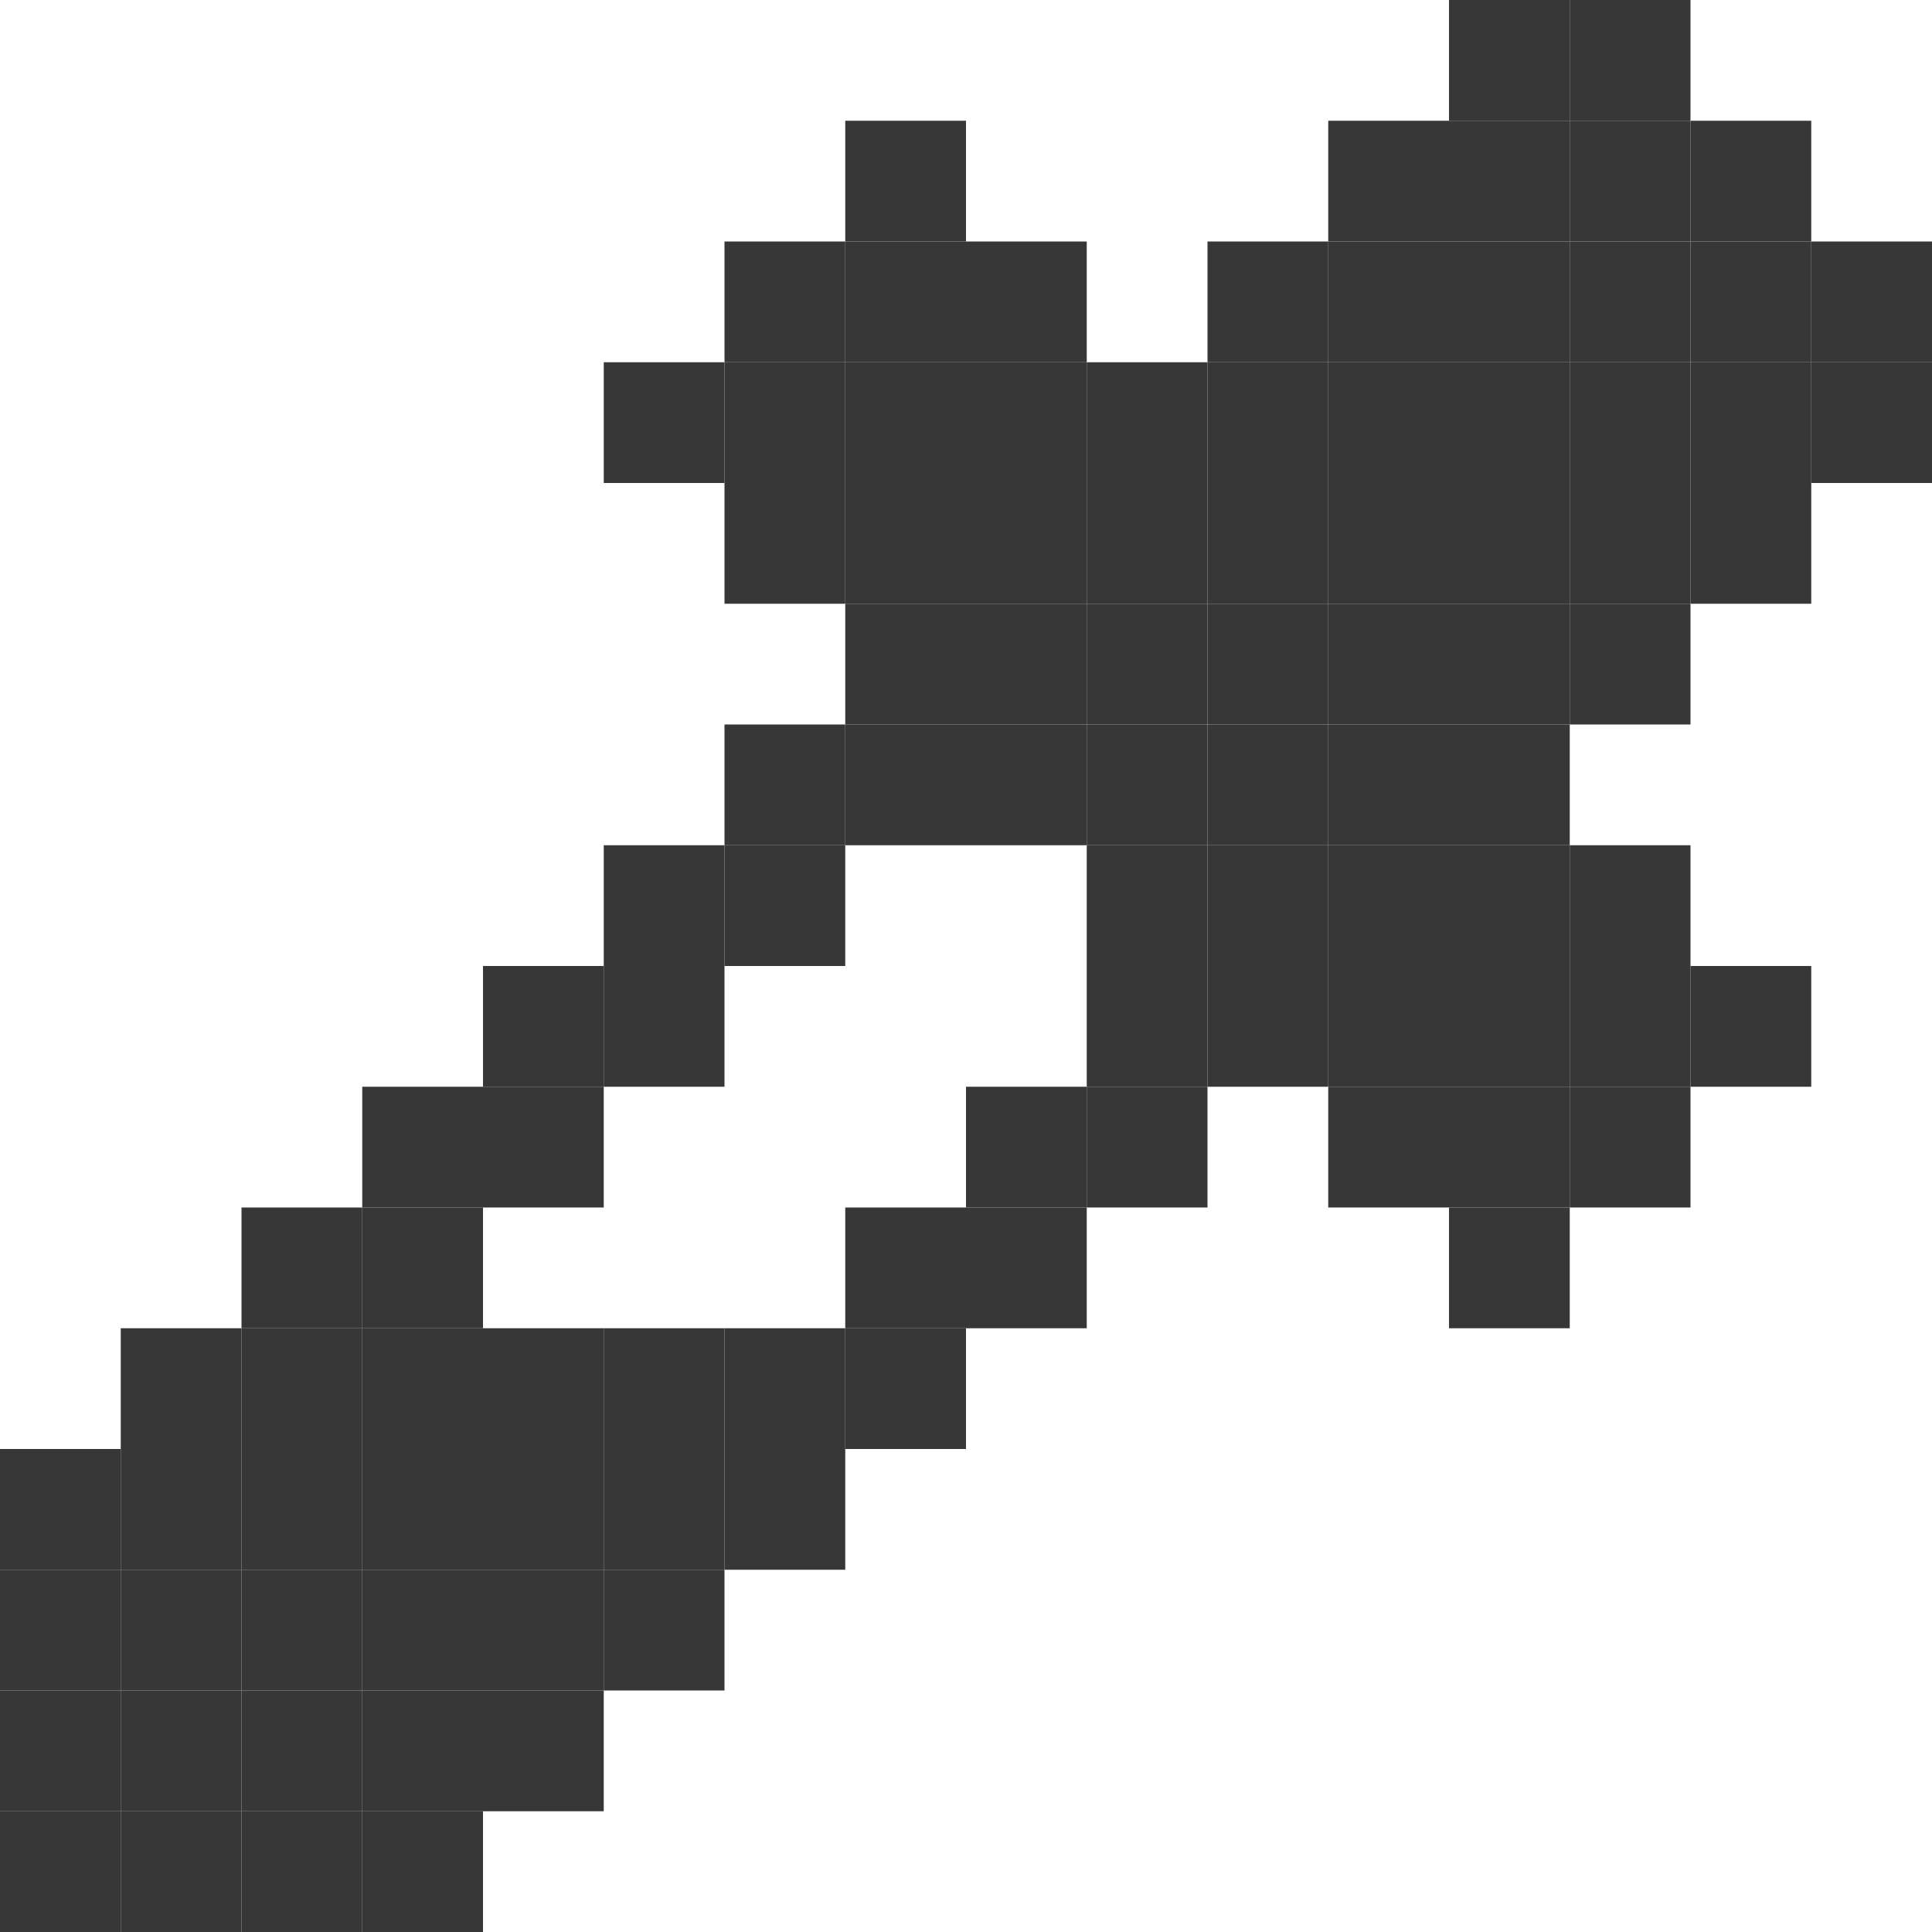
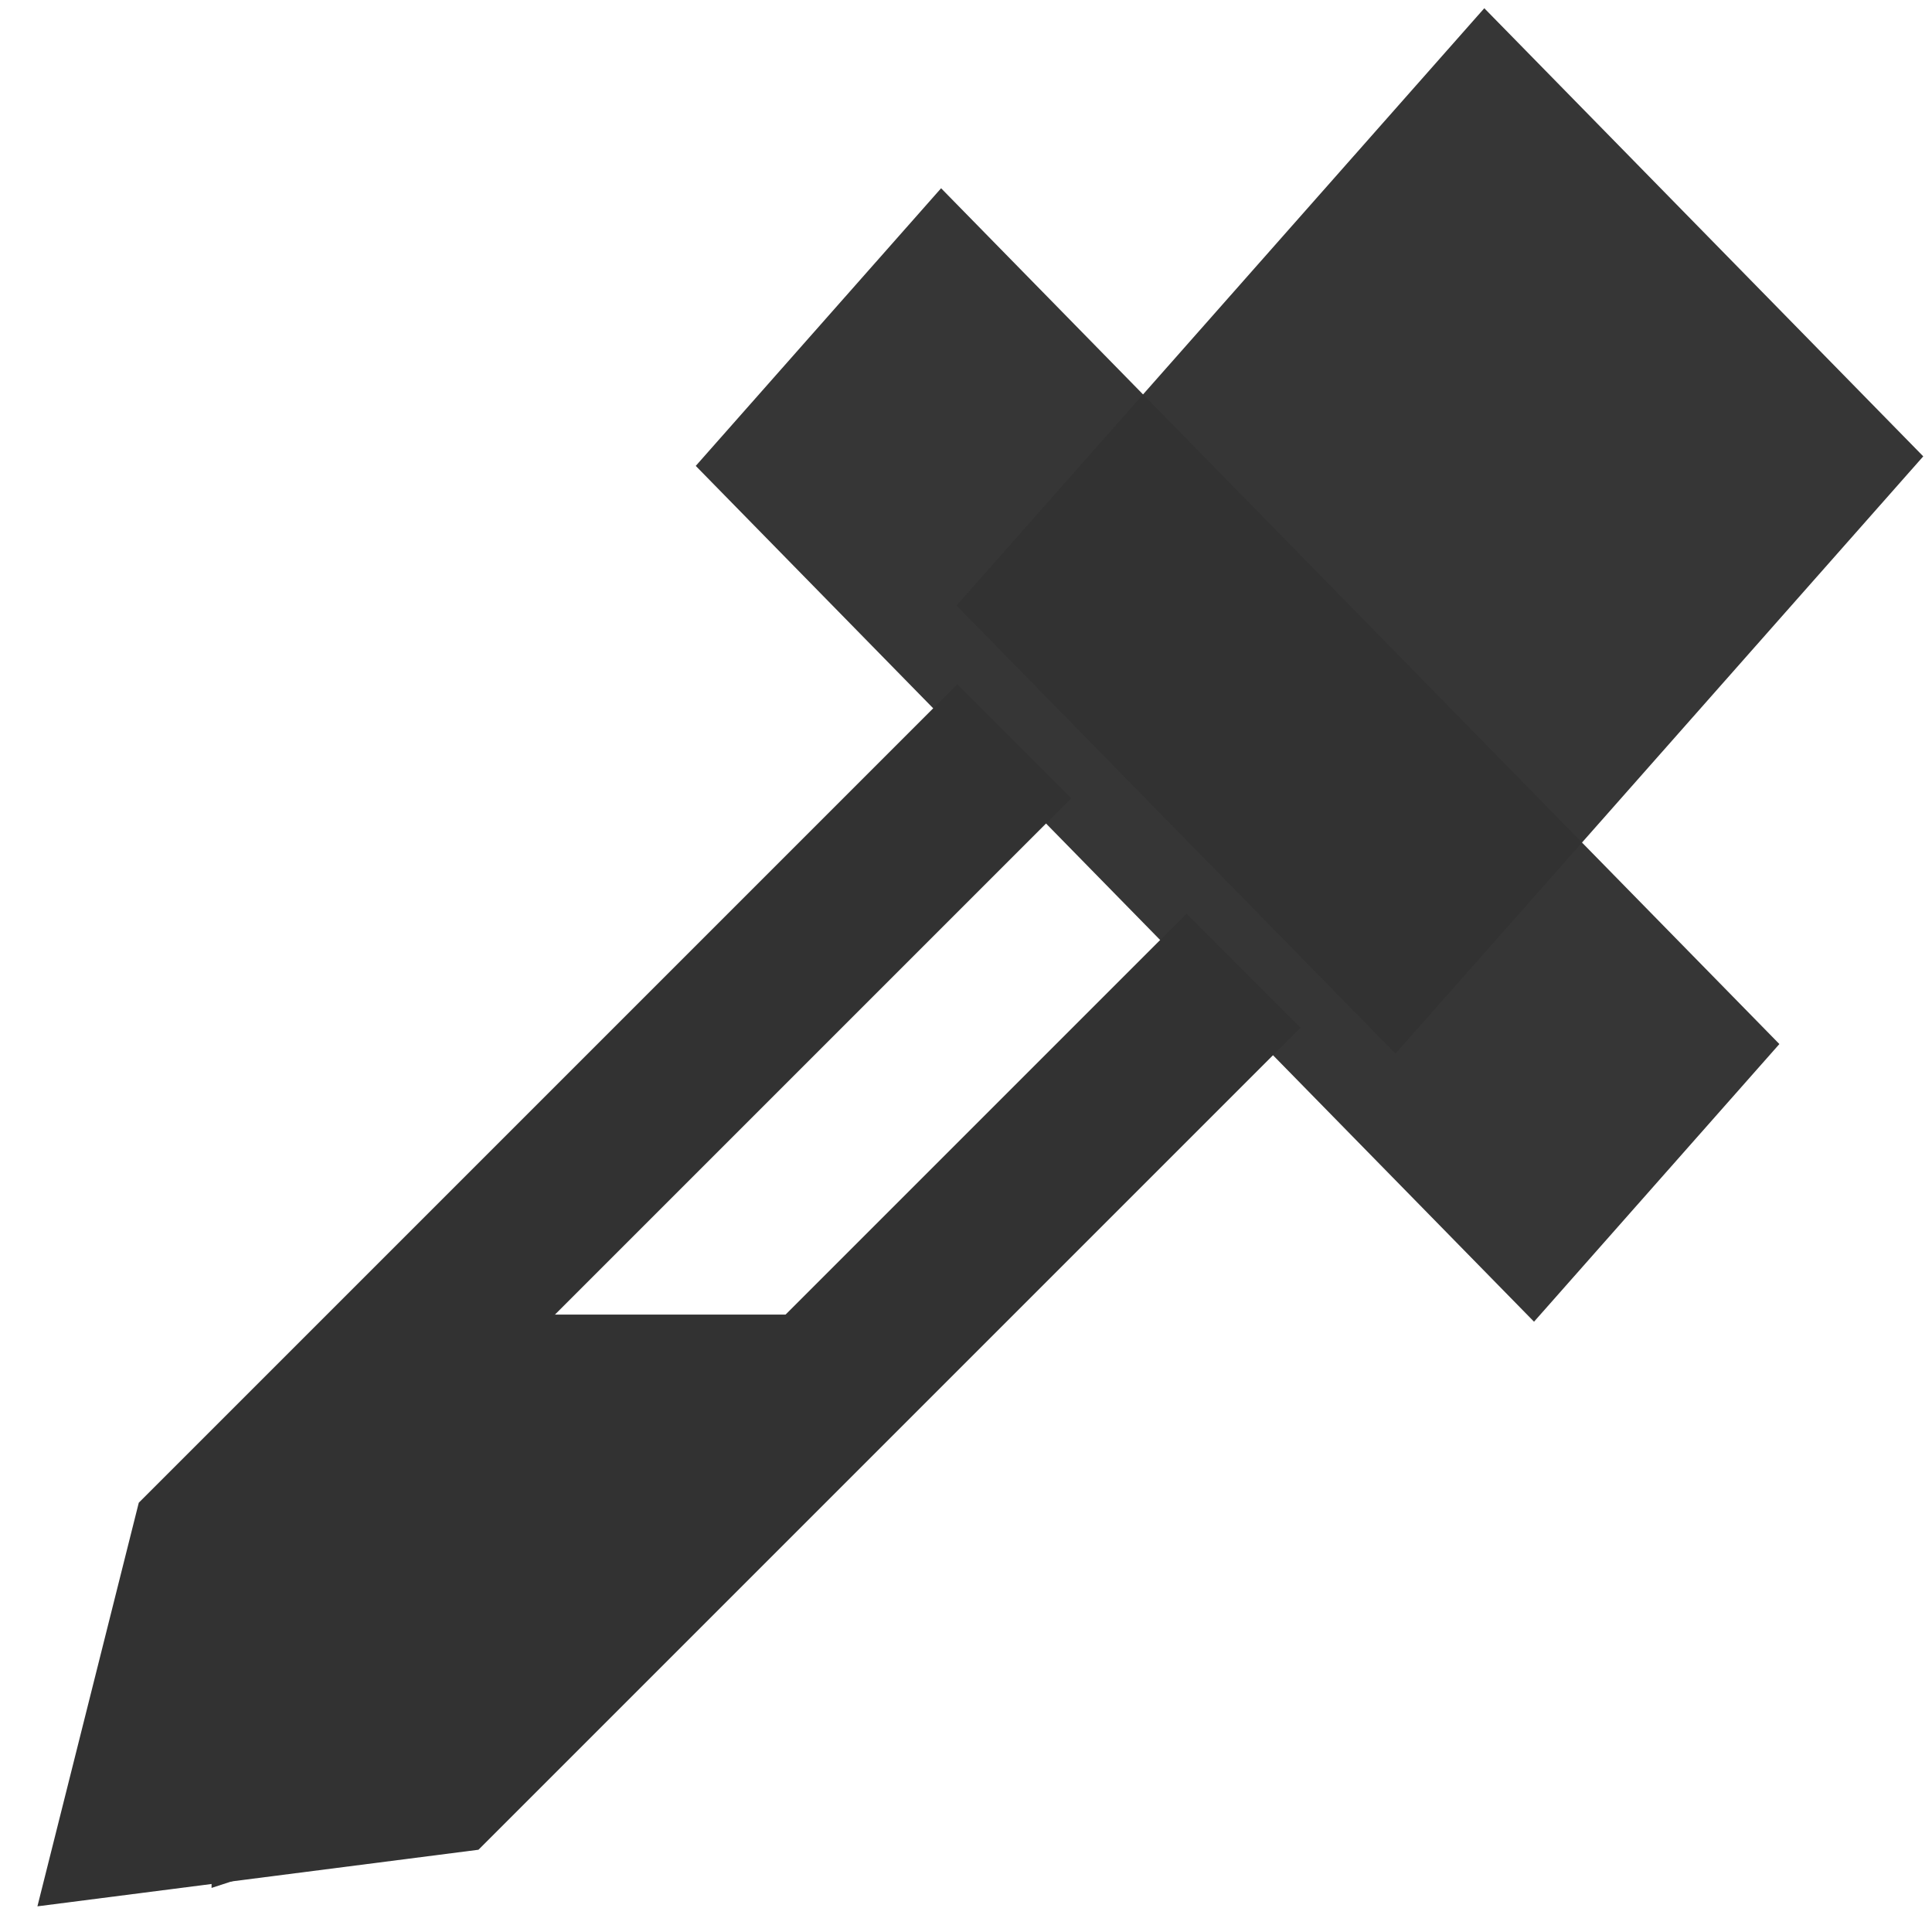
- <svg xmlns="http://www.w3.org/2000/svg" width="32" height="32" viewBox="0 0 32 32" id="svg2" version="1.1">
+ <svg xmlns="http://www.w3.org/2000/svg" width="34.133" height="34.133" viewBox="0 0 32 32" id="svg2" version="1.1">
  <defs id="defs4">
-     <filter style="color-interpolation-filters:sRGB;" id="filter4429">
+     <filter style="color-interpolation-filters:sRGB" id="filter4429">
      <feFlood flood-opacity="0.502" flood-color="rgb(0,0,0)" result="flood" id="feFlood4431" />
      <feComposite in="flood" in2="SourceGraphic" operator="in" result="composite1" id="feComposite4433" />
      <feGaussianBlur in="composite1" stdDeviation="0" result="blur" id="feGaussianBlur4435" />
      <feOffset dx="0" dy="-2" result="offset" id="feOffset4437" />
      <feComposite in="SourceGraphic" in2="offset" operator="over" result="composite2" id="feComposite4439" />
    </filter>
-     <filter style="color-interpolation-filters:sRGB;" id="filter4238">
+     <filter style="color-interpolation-filters:sRGB" id="filter4238">
      <feFlood flood-opacity="0.502" flood-color="rgb(0,0,0)" result="flood" id="feFlood4240" />
      <feComposite in="flood" in2="SourceGraphic" operator="in" result="composite1" id="feComposite4242" />
      <feGaussianBlur in="composite1" stdDeviation="0" result="blur" id="feGaussianBlur4244" />
      <feOffset dx="0" dy="-2" result="offset" id="feOffset4246" />
      <feComposite in="SourceGraphic" in2="offset" operator="over" result="composite2" id="feComposite4248" />
    </filter>
  </defs>
-   <g id="layer4" style="display:none">
-     <path style="opacity:1;fill:#cacaca;fill-opacity:1;stroke:none;stroke-width:4;stroke-linecap:butt;stroke-linejoin:bevel;stroke-miterlimit:4;stroke-dasharray:none;stroke-dashoffset:1;stroke-opacity:1" d="M 0,0 0,4 0,8 4,8 4,4 8,4 8,0 Z m 0,12 0,8 4,0 0,-8 z m 0,12 0,4 0,4 8,0 0,-4 -4,0 0,-4 z m 28,0 0,4 -4,0 0,4 8,0 0,-4 0,-4 z m -16,4 0,4 8,0 0,-4 z" id="rect4883" />
-   </g>
-   <g id="layer1">
-     <path style="opacity:1;fill:#373737;fill-opacity:1;stroke:none;stroke-width:4;stroke-linecap:square;stroke-linejoin:miter;stroke-miterlimit:4;stroke-dasharray:none;stroke-dashoffset:0;stroke-opacity:1" d="m 0,28 2,0 0,2 -2,0 z" id="rect4150" />
-     <path style="opacity:1;fill:#373737;fill-opacity:1;stroke:none;stroke-width:4;stroke-linecap:square;stroke-linejoin:miter;stroke-miterlimit:4;stroke-dasharray:none;stroke-dashoffset:0;stroke-opacity:1" d="m 2,28 2,0 0,2 -2,0 z" id="rect4150-3" />
-     <path style="opacity:1;fill:#373737;fill-opacity:1;stroke:none;stroke-width:4;stroke-linecap:square;stroke-linejoin:miter;stroke-miterlimit:4;stroke-dasharray:none;stroke-dashoffset:0;stroke-opacity:1" d="m 0,26 2,0 0,2 -2,0 z" id="rect4150-4" />
-     <path style="opacity:1;fill:#373737;fill-opacity:1;stroke:none;stroke-width:4;stroke-linecap:square;stroke-linejoin:miter;stroke-miterlimit:4;stroke-dasharray:none;stroke-dashoffset:0;stroke-opacity:1" d="m 2,26 2,0 0,2 -2,0 z" id="rect4150-8" />
-     <path style="opacity:1;fill:#373737;fill-opacity:1;stroke:none;stroke-width:4;stroke-linecap:square;stroke-linejoin:miter;stroke-miterlimit:4;stroke-dasharray:none;stroke-dashoffset:0;stroke-opacity:1" d="m 2,24 2,0 0,2 -2,0 z" id="rect4150-1" />
-     <path style="opacity:1;fill:#373737;fill-opacity:1;stroke:none;stroke-width:4;stroke-linecap:square;stroke-linejoin:miter;stroke-miterlimit:4;stroke-dasharray:none;stroke-dashoffset:0;stroke-opacity:1" d="m 4,22 2,0 0,2 -2,0 z" id="rect4150-67" />
-     <path style="opacity:1;fill:#373737;fill-opacity:1;stroke:none;stroke-width:4;stroke-linecap:square;stroke-linejoin:miter;stroke-miterlimit:4;stroke-dasharray:none;stroke-dashoffset:0;stroke-opacity:1" d="m 6,20 2,0 0,2 -2,0 z" id="rect4150-86" />
-     <path style="opacity:1;fill:#373737;fill-opacity:1;stroke:none;stroke-width:4;stroke-linecap:square;stroke-linejoin:miter;stroke-miterlimit:4;stroke-dasharray:none;stroke-dashoffset:0;stroke-opacity:1" d="m 16,10 2,0 L 18,12 16,12 Z" id="rect4150-11" />
-     <path style="opacity:1;fill:#373737;fill-opacity:1;stroke:none;stroke-width:4;stroke-linecap:square;stroke-linejoin:miter;stroke-miterlimit:4;stroke-dasharray:none;stroke-dashoffset:0;stroke-opacity:1" d="m 18,8 2,0 0,2 -2,0 z" id="rect4150-0" />
-     <path style="opacity:1;fill:#373737;fill-opacity:1;stroke:none;stroke-width:4;stroke-linecap:square;stroke-linejoin:miter;stroke-miterlimit:4;stroke-dasharray:none;stroke-dashoffset:0;stroke-opacity:1" d="m 20,8 2,0 0,2 -2,0 z" id="rect4150-09" />
-     <path style="opacity:1;fill:#373737;fill-opacity:1;stroke:none;stroke-width:4;stroke-linecap:square;stroke-linejoin:miter;stroke-miterlimit:4;stroke-dasharray:none;stroke-dashoffset:0;stroke-opacity:1" d="m 2,30 2,0 0,2 -2,0 z" id="rect4150-46" />
-     <path style="opacity:1;fill:#373737;fill-opacity:1;stroke:none;stroke-width:4;stroke-linecap:square;stroke-linejoin:miter;stroke-miterlimit:4;stroke-dasharray:none;stroke-dashoffset:0;stroke-opacity:1" d="m 4,28 2,0 0,2 -2,0 z" id="rect4150-15" />
-     <path style="opacity:1;fill:#373737;fill-opacity:1;stroke:none;stroke-width:4;stroke-linecap:square;stroke-linejoin:miter;stroke-miterlimit:4;stroke-dasharray:none;stroke-dashoffset:0;stroke-opacity:1" d="m 4,30 2,0 0,2 -2,0 z" id="rect4150-404" />
-     <path style="opacity:1;fill:#373737;fill-opacity:1;stroke:none;stroke-width:4;stroke-linecap:square;stroke-linejoin:miter;stroke-miterlimit:4;stroke-dasharray:none;stroke-dashoffset:0;stroke-opacity:1" d="m 6,28 2,0 0,2 -2,0 z" id="rect4150-83" />
-     <path style="opacity:1;fill:#373737;fill-opacity:1;stroke:none;stroke-width:4;stroke-linecap:square;stroke-linejoin:miter;stroke-miterlimit:4;stroke-dasharray:none;stroke-dashoffset:0;stroke-opacity:1" d="m 16,18 2,0 0,2 -2,0 z" id="rect4150-80" />
-     <path style="opacity:1;fill:#373737;fill-opacity:1;stroke:none;stroke-width:4;stroke-linecap:square;stroke-linejoin:miter;stroke-miterlimit:4;stroke-dasharray:none;stroke-dashoffset:0;stroke-opacity:1" d="m 18,16 2,0 0,2 -2,0 z" id="rect4150-9" />
-     <path style="opacity:1;fill:#373737;fill-opacity:1;stroke:none;stroke-width:4;stroke-linecap:square;stroke-linejoin:miter;stroke-miterlimit:4;stroke-dasharray:none;stroke-dashoffset:0;stroke-opacity:1" d="m 20,14 2,0 0,2 -2,0 z" id="rect4150-739" />
-     <path style="opacity:1;fill:#373737;fill-opacity:1;stroke:none;stroke-width:4;stroke-linecap:square;stroke-linejoin:miter;stroke-miterlimit:4;stroke-dasharray:none;stroke-dashoffset:0;stroke-opacity:1" d="m 22,12 2,0 0,2 -2,0 z" id="rect4150-99" />
-     <path style="opacity:1;fill:#373737;fill-opacity:1;stroke:none;stroke-width:4;stroke-linecap:square;stroke-linejoin:miter;stroke-miterlimit:4;stroke-dasharray:none;stroke-dashoffset:0;stroke-opacity:1" d="m 22,10 2,0 L 24,12 22,12 Z" id="rect4150-90" />
-     <path style="opacity:1;fill:#373737;fill-opacity:1;stroke:none;stroke-width:4;stroke-linecap:square;stroke-linejoin:miter;stroke-miterlimit:4;stroke-dasharray:none;stroke-dashoffset:0;stroke-opacity:1" d="m 0,30 2,0 0,2 -2,0 z" id="rect4150-27" />
-     <path style="opacity:1;fill:#373737;fill-opacity:1;stroke:none;stroke-width:4;stroke-linecap:square;stroke-linejoin:miter;stroke-miterlimit:4;stroke-dasharray:none;stroke-dashoffset:0;stroke-opacity:1" d="m 18,6 2,0 0,2 -2,0 z" id="rect4150-5" />
-     <path style="opacity:1;fill:#373737;fill-opacity:1;stroke:none;stroke-width:4;stroke-linecap:square;stroke-linejoin:miter;stroke-miterlimit:4;stroke-dasharray:none;stroke-dashoffset:0;stroke-opacity:1" d="m 16,4 2,0 0,2 -2,0 z" id="rect4150-59" />
-     <path style="opacity:1;fill:#373737;fill-opacity:1;stroke:none;stroke-width:4;stroke-linecap:square;stroke-linejoin:miter;stroke-miterlimit:4;stroke-dasharray:none;stroke-dashoffset:0;stroke-opacity:1" d="m 20,4 2,0 0,2 -2,0 z" id="rect4150-89" />
-     <path style="opacity:1;fill:#373737;fill-opacity:1;stroke:none;stroke-width:4;stroke-linecap:square;stroke-linejoin:miter;stroke-miterlimit:4;stroke-dasharray:none;stroke-dashoffset:0;stroke-opacity:1" d="m 20,6 2,0 0,2 -2,0 z" id="rect4150-41" />
-     <path style="opacity:1;fill:#373737;fill-opacity:1;stroke:none;stroke-width:4;stroke-linecap:square;stroke-linejoin:miter;stroke-miterlimit:4;stroke-dasharray:none;stroke-dashoffset:0;stroke-opacity:1" d="m 22,8 2,0 0,2 -2,0 z" id="rect4150-39" />
-     <path style="opacity:1;fill:#373737;fill-opacity:1;stroke:none;stroke-width:4;stroke-linecap:square;stroke-linejoin:miter;stroke-miterlimit:4;stroke-dasharray:none;stroke-dashoffset:0;stroke-opacity:1" d="m 22,6 2,0 0,2 -2,0 z" id="rect4150-44" />
-     <path style="opacity:1;fill:#373737;fill-opacity:1;stroke:none;stroke-width:4;stroke-linecap:square;stroke-linejoin:miter;stroke-miterlimit:4;stroke-dasharray:none;stroke-dashoffset:0;stroke-opacity:1" d="m 24,4 2,0 0,2 -2,0 z" id="rect4150-84" />
-     <path style="opacity:1;fill:#373737;fill-opacity:1;stroke:none;stroke-width:4;stroke-linecap:square;stroke-linejoin:miter;stroke-miterlimit:4;stroke-dasharray:none;stroke-dashoffset:0;stroke-opacity:1" d="m 24,6 2,0 0,2 -2,0 z" id="rect4150-98" />
-     <path style="opacity:1;fill:#373737;fill-opacity:1;stroke:none;stroke-width:4;stroke-linecap:square;stroke-linejoin:miter;stroke-miterlimit:4;stroke-dasharray:none;stroke-dashoffset:0;stroke-opacity:1" d="m 24,8 2,0 0,2 -2,0 z" id="rect4150-271" />
-     <path style="opacity:1;fill:#373737;fill-opacity:1;stroke:none;stroke-width:4;stroke-linecap:square;stroke-linejoin:miter;stroke-miterlimit:4;stroke-dasharray:none;stroke-dashoffset:0;stroke-opacity:1" d="m 24,10 2,0 L 26,12 24,12 Z" id="rect4150-850" />
-     <path style="opacity:1;fill:#373737;fill-opacity:1;stroke:none;stroke-width:4;stroke-linecap:square;stroke-linejoin:miter;stroke-miterlimit:4;stroke-dasharray:none;stroke-dashoffset:0;stroke-opacity:1" d="m 26,8 2,0 0,2 -2,0 z" id="rect4150-37" />
-     <path style="opacity:1;fill:#373737;fill-opacity:1;stroke:none;stroke-width:4;stroke-linecap:square;stroke-linejoin:miter;stroke-miterlimit:4;stroke-dasharray:none;stroke-dashoffset:0;stroke-opacity:1" d="m 26,6 2,0 0,2 -2,0 z" id="rect4150-022" />
-     <path style="opacity:1;fill:#373737;fill-opacity:1;stroke:none;stroke-width:4;stroke-linecap:square;stroke-linejoin:miter;stroke-miterlimit:4;stroke-dasharray:none;stroke-dashoffset:0;stroke-opacity:1" d="m 22,4 2,0 0,2 -2,0 z" id="rect4150-999" />
-     <path style="opacity:1;fill:#373737;fill-opacity:1;stroke:none;stroke-width:4;stroke-linecap:square;stroke-linejoin:miter;stroke-miterlimit:4;stroke-dasharray:none;stroke-dashoffset:0;stroke-opacity:1" d="m 24,2 2,0 0,2 -2,0 z" id="rect4150-862" />
-     <path style="opacity:1;fill:#373737;fill-opacity:1;stroke:none;stroke-width:4;stroke-linecap:square;stroke-linejoin:miter;stroke-miterlimit:4;stroke-dasharray:none;stroke-dashoffset:0;stroke-opacity:1" d="m 26,2 2,0 0,2 -2,0 z" id="rect4150-22" />
-     <path style="opacity:1;fill:#373737;fill-opacity:1;stroke:none;stroke-width:4;stroke-linecap:square;stroke-linejoin:miter;stroke-miterlimit:4;stroke-dasharray:none;stroke-dashoffset:0;stroke-opacity:1" d="m 26,4 2,0 0,2 -2,0 z" id="rect4150-36" />
-     <path style="opacity:1;fill:#373737;fill-opacity:1;stroke:none;stroke-width:4;stroke-linecap:square;stroke-linejoin:miter;stroke-miterlimit:4;stroke-dasharray:none;stroke-dashoffset:0;stroke-opacity:1" d="m 28,4 2,0 0,2 -2,0 z" id="rect4150-221" />
-     <path style="opacity:1;fill:#373737;fill-opacity:1;stroke:none;stroke-width:4;stroke-linecap:square;stroke-linejoin:miter;stroke-miterlimit:4;stroke-dasharray:none;stroke-dashoffset:0;stroke-opacity:1" d="m 28,6 2,0 0,2 -2,0 z" id="rect4150-900" />
-     <path style="opacity:1;fill:#373737;fill-opacity:1;stroke:none;stroke-width:4;stroke-linecap:square;stroke-linejoin:miter;stroke-miterlimit:4;stroke-dasharray:none;stroke-dashoffset:0;stroke-opacity:1" d="m 30,4 2,0 0,2 -2,0 z" id="rect4150-21" />
-     <path style="opacity:1;fill:#373737;fill-opacity:1;stroke:none;stroke-width:4;stroke-linecap:square;stroke-linejoin:miter;stroke-miterlimit:4;stroke-dasharray:none;stroke-dashoffset:0;stroke-opacity:1" d="m 28,2 2,0 0,2 -2,0 z" id="rect4150-737" />
-     <path style="opacity:1;fill:#373737;fill-opacity:1;stroke:none;stroke-width:4;stroke-linecap:square;stroke-linejoin:miter;stroke-miterlimit:4;stroke-dasharray:none;stroke-dashoffset:0;stroke-opacity:1" d="m 26,-3.7499998e-7 2,0 L 28,2 l -2,0 z" id="rect4150-76" />
-     <path style="opacity:1;fill:#373737;fill-opacity:1;stroke:none;stroke-width:4;stroke-linecap:square;stroke-linejoin:miter;stroke-miterlimit:4;stroke-dasharray:none;stroke-dashoffset:0;stroke-opacity:1" d="m 26,10 2,0 L 28,12 26,12 Z" id="rect4150-08" />
-     <path style="opacity:1;fill:#373737;fill-opacity:1;stroke:none;stroke-width:4;stroke-linecap:square;stroke-linejoin:miter;stroke-miterlimit:4;stroke-dasharray:none;stroke-dashoffset:0;stroke-opacity:1" d="m 24,12 2,0 0,2 -2,0 z" id="rect4150-05" />
-     <path style="opacity:1;fill:#373737;fill-opacity:1;stroke:none;stroke-width:4;stroke-linecap:square;stroke-linejoin:miter;stroke-miterlimit:4;stroke-dasharray:none;stroke-dashoffset:0;stroke-opacity:1" d="m 26,14 2,0 0,2 -2,0 z" id="rect4150-06" />
-     <path style="opacity:1;fill:#373737;fill-opacity:1;stroke:none;stroke-width:4;stroke-linecap:square;stroke-linejoin:miter;stroke-miterlimit:4;stroke-dasharray:none;stroke-dashoffset:0;stroke-opacity:1" d="m 8,26 2,0 0,2 -2,0 z" id="rect4150-9-4" />
-     <path style="opacity:1;fill:#373737;fill-opacity:1;stroke:none;stroke-width:4;stroke-linecap:square;stroke-linejoin:miter;stroke-miterlimit:4;stroke-dasharray:none;stroke-dashoffset:0;stroke-opacity:1" d="m 6,30 2,0 0,2 -2,0 z" id="rect4150-9-0" />
-     <path style="opacity:1;fill:#373737;fill-opacity:1;stroke:none;stroke-width:4;stroke-linecap:square;stroke-linejoin:miter;stroke-miterlimit:4;stroke-dasharray:none;stroke-dashoffset:0;stroke-opacity:1" d="m 8,28 2,0 0,2 -2,0 z" id="rect4150-9-7" />
-     <path style="opacity:1;fill:#373737;fill-opacity:1;stroke:none;stroke-width:4;stroke-linecap:square;stroke-linejoin:miter;stroke-miterlimit:4;stroke-dasharray:none;stroke-dashoffset:0;stroke-opacity:1" d="m 10,26 2,0 0,2 -2,0 z" id="rect4150-9-6" />
-     <path style="opacity:1;fill:#373737;fill-opacity:1;stroke:none;stroke-width:4;stroke-linecap:square;stroke-linejoin:miter;stroke-miterlimit:4;stroke-dasharray:none;stroke-dashoffset:0;stroke-opacity:1" d="m 10,24 2,0 0,2 -2,0 z" id="rect4150-9-5" />
-     <path style="opacity:1;fill:#373737;fill-opacity:1;stroke:none;stroke-width:4;stroke-linecap:square;stroke-linejoin:miter;stroke-miterlimit:4;stroke-dasharray:none;stroke-dashoffset:0;stroke-opacity:1" d="m 12,24 2,0 0,2 -2,0 z" id="rect4150-9-2" />
-     <path style="opacity:1;fill:#373737;fill-opacity:1;stroke:none;stroke-width:4;stroke-linecap:square;stroke-linejoin:miter;stroke-miterlimit:4;stroke-dasharray:none;stroke-dashoffset:0;stroke-opacity:1" d="m 12,22 2,0 0,2 -2,0 z" id="rect4150-9-62" />
-     <path style="opacity:1;fill:#373737;fill-opacity:1;stroke:none;stroke-width:4;stroke-linecap:square;stroke-linejoin:miter;stroke-miterlimit:4;stroke-dasharray:none;stroke-dashoffset:0;stroke-opacity:1" d="m 14,22 2,0 0,2 -2,0 z" id="rect4150-9-09" />
-     <path style="opacity:1;fill:#373737;fill-opacity:1;stroke:none;stroke-width:4;stroke-linecap:square;stroke-linejoin:miter;stroke-miterlimit:4;stroke-dasharray:none;stroke-dashoffset:0;stroke-opacity:1" d="m 16,20 2,0 0,2 -2,0 z" id="rect4150-9-00" />
-     <path style="opacity:1;fill:#373737;fill-opacity:1;stroke:none;stroke-width:4;stroke-linecap:square;stroke-linejoin:miter;stroke-miterlimit:4;stroke-dasharray:none;stroke-dashoffset:0;stroke-opacity:1" d="m 14,20 2,0 0,2 -2,0 z" id="rect4150-9-21" />
-     <path style="opacity:1;fill:#373737;fill-opacity:1;stroke:none;stroke-width:4;stroke-linecap:square;stroke-linejoin:miter;stroke-miterlimit:4;stroke-dasharray:none;stroke-dashoffset:0;stroke-opacity:1" d="m 18,18 2,0 0,2 -2,0 z" id="rect4150-9-358" />
-     <path style="opacity:1;fill:#373737;fill-opacity:1;stroke:none;stroke-width:4;stroke-linecap:square;stroke-linejoin:miter;stroke-miterlimit:4;stroke-dasharray:none;stroke-dashoffset:0;stroke-opacity:1" d="m 20,16 2,0 0,2 -2,0 z" id="rect4150-9-82" />
-     <path style="opacity:1;fill:#373737;fill-opacity:1;stroke:none;stroke-width:4;stroke-linecap:square;stroke-linejoin:miter;stroke-miterlimit:4;stroke-dasharray:none;stroke-dashoffset:0;stroke-opacity:1" d="m 22,14 2,0 0,2 -2,0 z" id="rect4150-9-50" />
-     <path style="opacity:1;fill:#373737;fill-opacity:1;stroke:none;stroke-width:4;stroke-linecap:square;stroke-linejoin:miter;stroke-miterlimit:4;stroke-dasharray:none;stroke-dashoffset:0;stroke-opacity:1" d="m 0,24 2,0 0,2 -2,0 z" id="rect4150-9-26" />
-     <path style="opacity:1;fill:#373737;fill-opacity:1;stroke:none;stroke-width:4;stroke-linecap:square;stroke-linejoin:miter;stroke-miterlimit:4;stroke-dasharray:none;stroke-dashoffset:0;stroke-opacity:1" d="m 2,22 2,0 0,2 -2,0 z" id="rect4150-9-19" />
-     <path style="opacity:1;fill:#373737;fill-opacity:1;stroke:none;stroke-width:4;stroke-linecap:square;stroke-linejoin:miter;stroke-miterlimit:4;stroke-dasharray:none;stroke-dashoffset:0;stroke-opacity:1" d="m 4,20 2,0 0,2 -2,0 z" id="rect4150-9-33" />
-     <path style="opacity:1;fill:#373737;fill-opacity:1;stroke:none;stroke-width:4;stroke-linecap:square;stroke-linejoin:miter;stroke-miterlimit:4;stroke-dasharray:none;stroke-dashoffset:0;stroke-opacity:1" d="m 6,18 2,0 0,2 -2,0 z" id="rect4150-9-14" />
-     <path style="opacity:1;fill:#373737;fill-opacity:1;stroke:none;stroke-width:4;stroke-linecap:square;stroke-linejoin:miter;stroke-miterlimit:4;stroke-dasharray:none;stroke-dashoffset:0;stroke-opacity:1" d="m 8,16 2,0 0,2 -2,0 z" id="rect4150-9-953" />
-     <path style="opacity:1;fill:#373737;fill-opacity:1;stroke:none;stroke-width:4;stroke-linecap:square;stroke-linejoin:miter;stroke-miterlimit:4;stroke-dasharray:none;stroke-dashoffset:0;stroke-opacity:1" d="m 8,18 2,0 0,2 -2,0 z" id="rect4150-9-08" />
-     <path style="opacity:1;fill:#373737;fill-opacity:1;stroke:none;stroke-width:4;stroke-linecap:square;stroke-linejoin:miter;stroke-miterlimit:4;stroke-dasharray:none;stroke-dashoffset:0;stroke-opacity:1" d="m 10,16 2,0 0,2 -2,0 z" id="rect4150-9-337" />
-     <path style="opacity:1;fill:#373737;fill-opacity:1;stroke:none;stroke-width:4;stroke-linecap:square;stroke-linejoin:miter;stroke-miterlimit:4;stroke-dasharray:none;stroke-dashoffset:0;stroke-opacity:1" d="m 10,14 2,0 0,2 -2,0 z" id="rect4150-9-25" />
-     <path style="opacity:1;fill:#373737;fill-opacity:1;stroke:none;stroke-width:4;stroke-linecap:square;stroke-linejoin:miter;stroke-miterlimit:4;stroke-dasharray:none;stroke-dashoffset:0;stroke-opacity:1" d="m 12,14 2,0 0,2 -2,0 z" id="rect4150-9-07" />
-     <path style="opacity:1;fill:#373737;fill-opacity:1;stroke:none;stroke-width:4;stroke-linecap:square;stroke-linejoin:miter;stroke-miterlimit:4;stroke-dasharray:none;stroke-dashoffset:0;stroke-opacity:1" d="m 12,12 2,0 0,2 -2,0 z" id="rect4150-9-099" />
-     <path style="opacity:1;fill:#373737;fill-opacity:1;stroke:none;stroke-width:4;stroke-linecap:square;stroke-linejoin:miter;stroke-miterlimit:4;stroke-dasharray:none;stroke-dashoffset:0;stroke-opacity:1" d="m 14,12 2,0 0,2 -2,0 z" id="rect4150-9-34" />
-     <path style="opacity:1;fill:#373737;fill-opacity:1;stroke:none;stroke-width:4;stroke-linecap:square;stroke-linejoin:miter;stroke-miterlimit:4;stroke-dasharray:none;stroke-dashoffset:0;stroke-opacity:1" d="m 14,10 2,0 L 16,12 14,12 Z" id="rect4150-9-46" />
-     <path style="opacity:1;fill:#373737;fill-opacity:1;stroke:none;stroke-width:4;stroke-linecap:square;stroke-linejoin:miter;stroke-miterlimit:4;stroke-dasharray:none;stroke-dashoffset:0;stroke-opacity:1" d="m 16,8 2,0 0,2 -2,0 z" id="rect4150-9-31" />
-     <path style="opacity:1;fill:#373737;fill-opacity:1;stroke:none;stroke-width:4;stroke-linecap:square;stroke-linejoin:miter;stroke-miterlimit:4;stroke-dasharray:none;stroke-dashoffset:0;stroke-opacity:1" d="m 16,6 2,0 0,2 -2,0 z" id="rect4150-9-04" />
-     <path style="opacity:1;fill:#373737;fill-opacity:1;stroke:none;stroke-width:4;stroke-linecap:square;stroke-linejoin:miter;stroke-miterlimit:4;stroke-dasharray:none;stroke-dashoffset:0;stroke-opacity:1" d="m 24,14 2,0 0,2 -2,0 z" id="rect4150-9-16" />
-     <path style="opacity:1;fill:#373737;fill-opacity:1;stroke:none;stroke-width:4;stroke-linecap:square;stroke-linejoin:miter;stroke-miterlimit:4;stroke-dasharray:none;stroke-dashoffset:0;stroke-opacity:1" d="m 24,16 2,0 0,2 -2,0 z" id="rect4150-9-8" />
-     <path style="opacity:1;fill:#373737;fill-opacity:1;stroke:none;stroke-width:4;stroke-linecap:square;stroke-linejoin:miter;stroke-miterlimit:4;stroke-dasharray:none;stroke-dashoffset:0;stroke-opacity:1" d="m 26,16 2,0 0,2 -2,0 z" id="rect4150-9-51" />
-     <path style="opacity:1;fill:#373737;fill-opacity:1;stroke:none;stroke-width:4;stroke-linecap:square;stroke-linejoin:miter;stroke-miterlimit:4;stroke-dasharray:none;stroke-dashoffset:0;stroke-opacity:1" d="m 26,18 2,0 0,2 -2,0 z" id="rect4150-9-55" />
-     <path style="opacity:1;fill:#373737;fill-opacity:1;stroke:none;stroke-width:4;stroke-linecap:square;stroke-linejoin:miter;stroke-miterlimit:4;stroke-dasharray:none;stroke-dashoffset:0;stroke-opacity:1" d="m 28,16 2,0 0,2 -2,0 z" id="rect4150-9-05" />
-     <path style="opacity:1;fill:#373737;fill-opacity:1;stroke:none;stroke-width:4;stroke-linecap:square;stroke-linejoin:miter;stroke-miterlimit:4;stroke-dasharray:none;stroke-dashoffset:0;stroke-opacity:1" d="m 14,6 2,0 0,2 -2,0 z" id="rect4150-9-61" />
-     <path style="opacity:1;fill:#373737;fill-opacity:1;stroke:none;stroke-width:4;stroke-linecap:square;stroke-linejoin:miter;stroke-miterlimit:4;stroke-dasharray:none;stroke-dashoffset:0;stroke-opacity:1" d="m 14,4 2,0 0,2 -2,0 z" id="rect4150-9-093" />
-     <path style="opacity:1;fill:#373737;fill-opacity:1;stroke:none;stroke-width:4;stroke-linecap:square;stroke-linejoin:miter;stroke-miterlimit:4;stroke-dasharray:none;stroke-dashoffset:0;stroke-opacity:1" d="m 12,4 2,0 0,2 -2,0 z" id="rect4150-9-64" />
-     <path style="opacity:1;fill:#373737;fill-opacity:1;stroke:none;stroke-width:4;stroke-linecap:square;stroke-linejoin:miter;stroke-miterlimit:4;stroke-dasharray:none;stroke-dashoffset:0;stroke-opacity:1" d="m 14,2 2,0 0,2 -2,0 z" id="rect4150-9-01" />
-     <path style="opacity:1;fill:#373737;fill-opacity:1;stroke:none;stroke-width:4;stroke-linecap:square;stroke-linejoin:miter;stroke-miterlimit:4;stroke-dasharray:none;stroke-dashoffset:0;stroke-opacity:1" d="m 20,10 2,0 L 22,12 20,12 Z" id="rect4150-9-723" />
-     <path style="opacity:1;fill:#373737;fill-opacity:1;stroke:none;stroke-width:4;stroke-linecap:square;stroke-linejoin:miter;stroke-miterlimit:4;stroke-dasharray:none;stroke-dashoffset:0;stroke-opacity:1" d="m 20,12 2,0 0,2 -2,0 z" id="rect4150-9-046" />
-     <path style="opacity:1;fill:#373737;fill-opacity:1;stroke:none;stroke-width:4;stroke-linecap:square;stroke-linejoin:miter;stroke-miterlimit:4;stroke-dasharray:none;stroke-dashoffset:0;stroke-opacity:1" d="m 18,10 2,0 L 20,12 18,12 Z" id="rect4150-9-70" />
-     <path style="opacity:1;fill:#373737;fill-opacity:1;stroke:none;stroke-width:4;stroke-linecap:square;stroke-linejoin:miter;stroke-miterlimit:4;stroke-dasharray:none;stroke-dashoffset:0;stroke-opacity:1" d="m 28,8 2,0 0,2 -2,0 z" id="rect4150-9-575" />
-     <path style="opacity:1;fill:#373737;fill-opacity:1;stroke:none;stroke-width:4;stroke-linecap:square;stroke-linejoin:miter;stroke-miterlimit:4;stroke-dasharray:none;stroke-dashoffset:0;stroke-opacity:1" d="m 30,6 2,0 0,2 -2,0 z" id="rect4150-9-9" />
-     <path style="opacity:1;fill:#373737;fill-opacity:1;stroke:none;stroke-width:4;stroke-linecap:square;stroke-linejoin:miter;stroke-miterlimit:4;stroke-dasharray:none;stroke-dashoffset:0;stroke-opacity:1" d="m 22,2 2,0 0,2 -2,0 z" id="rect4150-9-1" />
-     <path style="opacity:1;fill:#373737;fill-opacity:1;stroke:none;stroke-width:4;stroke-linecap:square;stroke-linejoin:miter;stroke-miterlimit:4;stroke-dasharray:none;stroke-dashoffset:0;stroke-opacity:1" d="m 24,-2.9999999e-7 2,0 L 26,2 l -2,0 z" id="rect4150-9-80" />
-     <path style="opacity:1;fill:#373737;fill-opacity:1;stroke:none;stroke-width:4;stroke-linecap:square;stroke-linejoin:miter;stroke-miterlimit:4;stroke-dasharray:none;stroke-dashoffset:0;stroke-opacity:1" d="m 24,18 2,0 0,2 -2,0 z" id="rect4150-9-163" />
-     <path style="opacity:1;fill:#373737;fill-opacity:1;stroke:none;stroke-width:4;stroke-linecap:square;stroke-linejoin:miter;stroke-miterlimit:4;stroke-dasharray:none;stroke-dashoffset:0;stroke-opacity:1" d="m 22,16 2,0 0,2 -2,0 z" id="rect4150-9-88" />
-     <path style="opacity:1;fill:#373737;fill-opacity:1;stroke:none;stroke-width:4;stroke-linecap:square;stroke-linejoin:miter;stroke-miterlimit:4;stroke-dasharray:none;stroke-dashoffset:0;stroke-opacity:1" d="m 22,18 2,0 0,2 -2,0 z" id="rect4150-9-98" />
-     <path style="opacity:1;fill:#373737;fill-opacity:1;stroke:none;stroke-width:4;stroke-linecap:square;stroke-linejoin:miter;stroke-miterlimit:4;stroke-dasharray:none;stroke-dashoffset:0;stroke-opacity:1" d="m 24,20 2,0 0,2 -2,0 z" id="rect4150-9-89" />
-     <path style="opacity:1;fill:#373737;fill-opacity:1;stroke:none;stroke-width:4;stroke-linecap:square;stroke-linejoin:miter;stroke-miterlimit:4;stroke-dasharray:none;stroke-dashoffset:0;stroke-opacity:1" d="m 14,8 2,0 0,2 -2,0 z" id="rect4150-9-802" />
-     <path style="opacity:1;fill:#373737;fill-opacity:1;stroke:none;stroke-width:4;stroke-linecap:square;stroke-linejoin:miter;stroke-miterlimit:4;stroke-dasharray:none;stroke-dashoffset:0;stroke-opacity:1" d="m 12,8 2,0 0,2 -2,0 z" id="rect4150-9-218" />
-     <path style="opacity:1;fill:#373737;fill-opacity:1;stroke:none;stroke-width:4;stroke-linecap:square;stroke-linejoin:miter;stroke-miterlimit:4;stroke-dasharray:none;stroke-dashoffset:0;stroke-opacity:1" d="m 12,6 2,0 0,2 -2,0 z" id="rect4150-9-982" />
-     <path style="opacity:1;fill:#373737;fill-opacity:1;stroke:none;stroke-width:4;stroke-linecap:square;stroke-linejoin:miter;stroke-miterlimit:4;stroke-dasharray:none;stroke-dashoffset:0;stroke-opacity:1" d="m 10,6 2,0 0,2 -2,0 z" id="rect4150-9-56" />
-     <path style="opacity:1;fill:#373737;fill-opacity:1;stroke:none;stroke-width:4;stroke-linecap:square;stroke-linejoin:miter;stroke-miterlimit:4;stroke-dasharray:none;stroke-dashoffset:0;stroke-opacity:1" d="m 18,12 2,0 0,2 -2,0 z" id="rect4150-9-48" />
-     <path style="opacity:1;fill:#373737;fill-opacity:1;stroke:none;stroke-width:4;stroke-linecap:square;stroke-linejoin:miter;stroke-miterlimit:4;stroke-dasharray:none;stroke-dashoffset:0;stroke-opacity:1" d="m 18,14 2,0 0,2 -2,0 z" id="rect4150-9-03" />
-     <path style="opacity:1;fill:#373737;fill-opacity:1;stroke:none;stroke-width:4;stroke-linecap:square;stroke-linejoin:miter;stroke-miterlimit:4;stroke-dasharray:none;stroke-dashoffset:0;stroke-opacity:1" d="m 16,12 2,0 0,2 -2,0 z" id="rect4150-9-93" />
-     <path style="opacity:1;fill:#373737;fill-opacity:1;stroke:none;stroke-width:4;stroke-linecap:square;stroke-linejoin:miter;stroke-miterlimit:4;stroke-dasharray:none;stroke-dashoffset:0;stroke-opacity:1" d="m 4,24 2,0 0,2 -2,0 z" id="rect4150-9-930" />
-     <path style="opacity:1;fill:#373737;fill-opacity:1;stroke:none;stroke-width:4;stroke-linecap:square;stroke-linejoin:miter;stroke-miterlimit:4;stroke-dasharray:none;stroke-dashoffset:0;stroke-opacity:1" d="m 6,24 2,0 0,2 -2,0 z" id="rect4150-9-019" />
-     <path style="opacity:1;fill:#373737;fill-opacity:1;stroke:none;stroke-width:4;stroke-linecap:square;stroke-linejoin:miter;stroke-miterlimit:4;stroke-dasharray:none;stroke-dashoffset:0;stroke-opacity:1" d="m 6,26 2,0 0,2 -2,0 z" id="rect4150-9-84" />
-     <path style="opacity:1;fill:#373737;fill-opacity:1;stroke:none;stroke-width:4;stroke-linecap:square;stroke-linejoin:miter;stroke-miterlimit:4;stroke-dasharray:none;stroke-dashoffset:0;stroke-opacity:1" d="m 4,26 2,0 0,2 -2,0 z" id="rect4150-9-613" />
-     <path style="opacity:1;fill:#373737;fill-opacity:1;stroke:none;stroke-width:4;stroke-linecap:square;stroke-linejoin:miter;stroke-miterlimit:4;stroke-dasharray:none;stroke-dashoffset:0;stroke-opacity:1" d="m 8,24 2,0 0,2 -2,0 z" id="rect4150-9-24" />
-     <path style="opacity:1;fill:#373737;fill-opacity:1;stroke:none;stroke-width:4;stroke-linecap:square;stroke-linejoin:miter;stroke-miterlimit:4;stroke-dasharray:none;stroke-dashoffset:0;stroke-opacity:1" d="m 10,22 2,0 0,2 -2,0 z" id="rect4150-9-017" />
-     <path style="opacity:1;fill:#373737;fill-opacity:1;stroke:none;stroke-width:4;stroke-linecap:square;stroke-linejoin:miter;stroke-miterlimit:4;stroke-dasharray:none;stroke-dashoffset:0;stroke-opacity:1" d="m 8,22 2,0 0,2 -2,0 z" id="rect4150-9-90" />
-     <path style="opacity:1;fill:#373737;fill-opacity:1;stroke:none;stroke-width:4;stroke-linecap:square;stroke-linejoin:miter;stroke-miterlimit:4;stroke-dasharray:none;stroke-dashoffset:0;stroke-opacity:1" d="m 6,22 2,0 0,2 -2,0 z" id="rect4150-9-11" />
+   <g id="layer1" style="display:inline">
+     <rect style="opacity:0.98;fill:#323232;fill-opacity:1;stroke:#323232;stroke-width:3.078;stroke-miterlimit:4;stroke-dasharray:none;stroke-opacity:1" id="rect933" width="16.764" height="3.059" x="15.32" y="-7.438" transform="matrix(0.6997537,0.7143842,-0.6621693,0.7493543,0,0)" />
+     <rect style="opacity:0.98;fill:#323232;fill-opacity:1;stroke:#323232;stroke-width:3.078;stroke-miterlimit:4;stroke-dasharray:none;stroke-opacity:1" id="rect933-7" width="7.312" height="10.124" x="20.1" y="-15.974" transform="matrix(0.6997537,0.7143842,-0.6621693,0.7493543,0,0)" ry="0" />
+     <path style="fill:none;stroke:#323232;stroke-width:2.671;stroke-linecap:butt;stroke-linejoin:miter;stroke-miterlimit:4;stroke-dasharray:none;stroke-opacity:1" d="M 20.597,16.077 7.303,29.371 2.392,30.001 3.504,25.573 16.799,12.278" id="path965" />
+     <path style="fill:#323232;fill-opacity:1;stroke:none;stroke-width:0.89px;stroke-linecap:butt;stroke-linejoin:miter;stroke-opacity:1" d="M 7.303,21.774 H 14.9 L 6.806,30.193 3.504,31.27 v -5.698 z" id="path969" />
  </g>
</svg>
